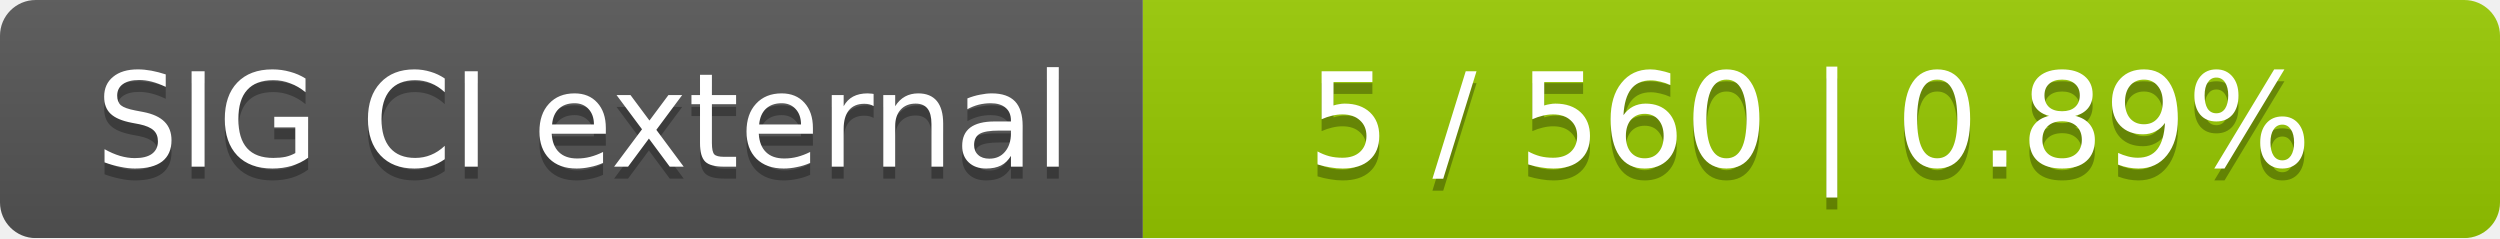
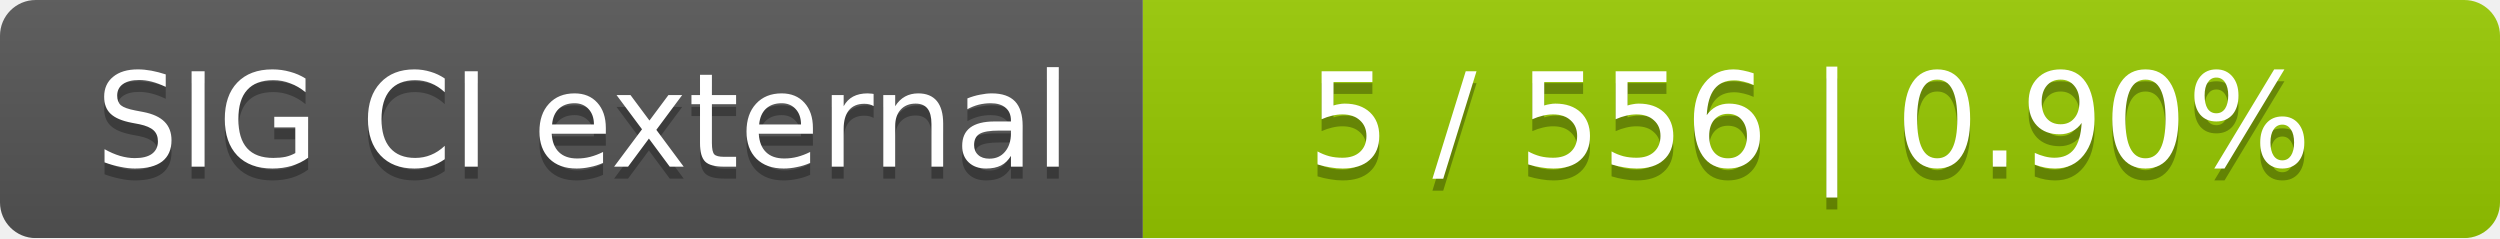
<svg xmlns="http://www.w3.org/2000/svg" width="210" height="20">
  <linearGradient id="smooth" x2="0" y2="100%">
    <stop offset="0" stop-color="#bbb" stop-opacity=".1" />
    <stop offset="1" stop-opacity=".1" />
  </linearGradient>
  <mask id="round">
    <rect width="210" height="20" rx="3" fill="#fff" />
  </mask>
  <g mask="url(#round)">
    <rect width="96" height="20" fill="#555" />
    <rect x="96" width="114" height="20" fill="#97ca00" />
    <rect width="210" height="20" fill="url(#smooth)" />
  </g>
  <g fill="#fff" text-anchor="middle" font-family="DejaVu Sans,Verdana,Geneva,sans-serif" font-size="11">
    <text x="49" y="15" fill="#010101" fill-opacity=".3">SIG CI external</text>
    <text x="49" y="14">SIG CI external</text>
-     <text x="152" y="15" fill="#010101" fill-opacity=".3">5 / 560    |    0.89%</text>
-     <text x="152" y="14">5 / 560    |    0.89%</text>
+     <text x="152" y="15" fill="#010101" fill-opacity=".3">5 / 556    |    0.90%</text>
+     <text x="152" y="14">5 / 556    |    0.90%</text>
  </g>
</svg>
